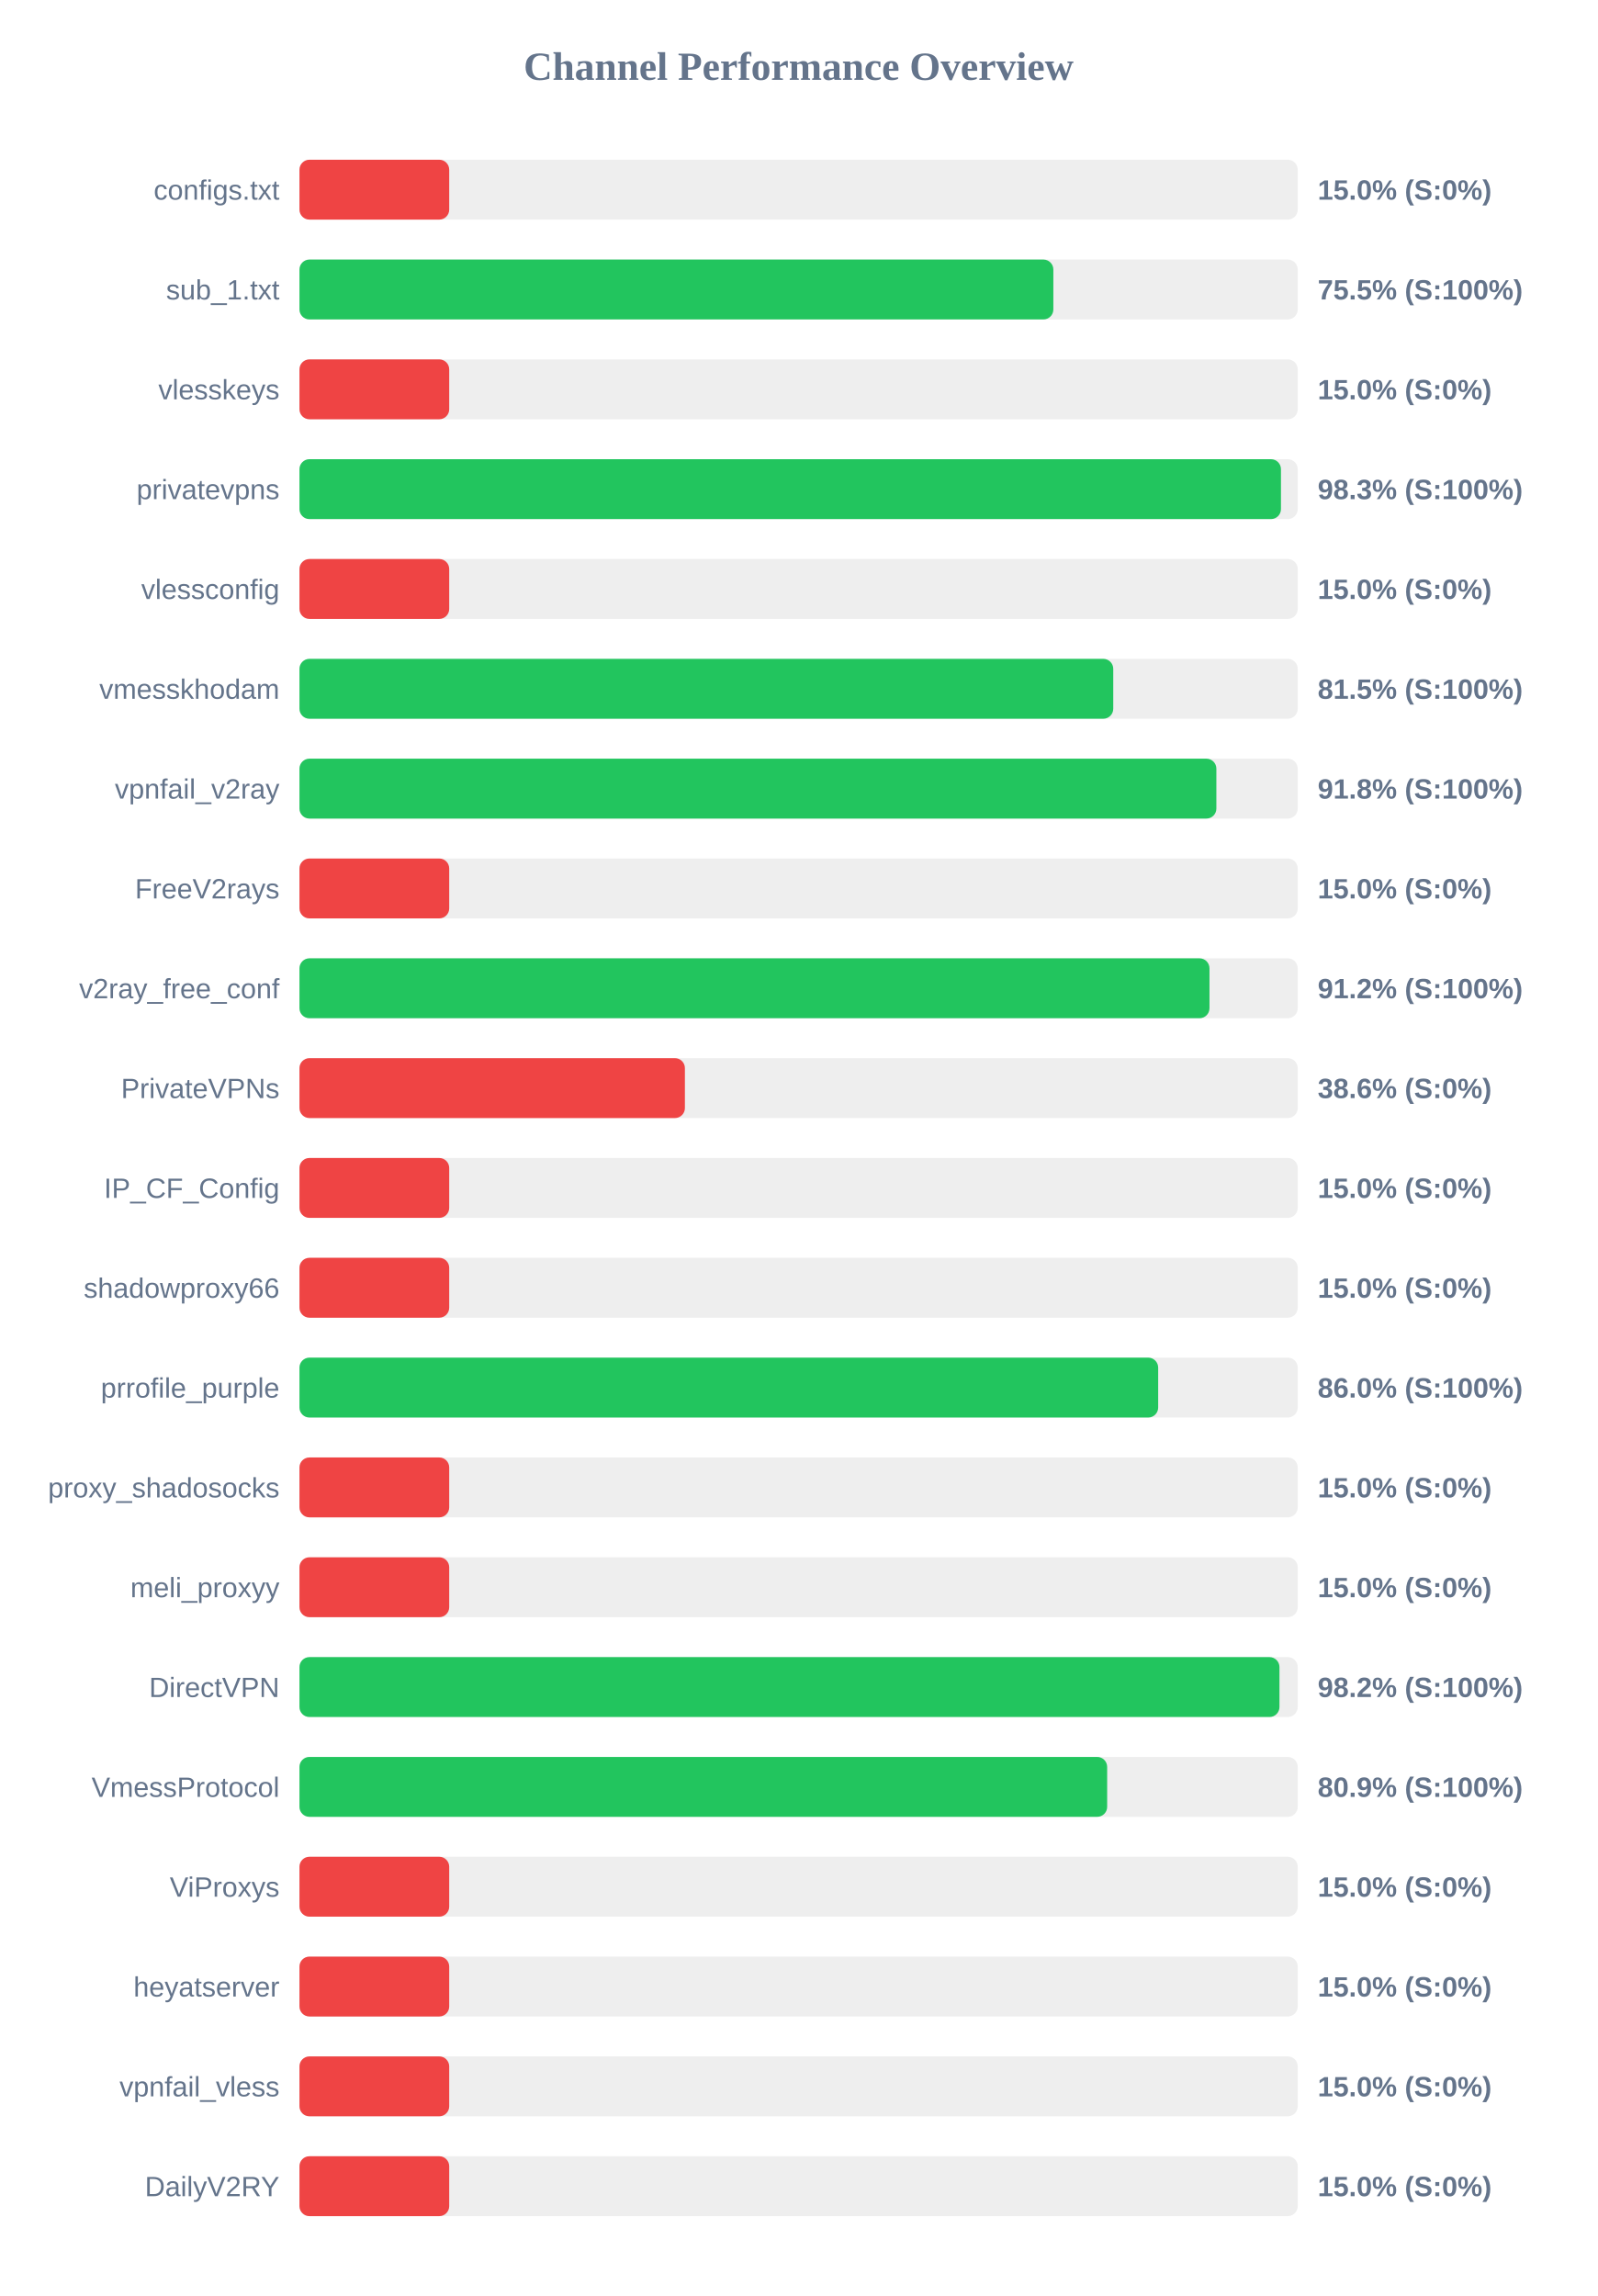
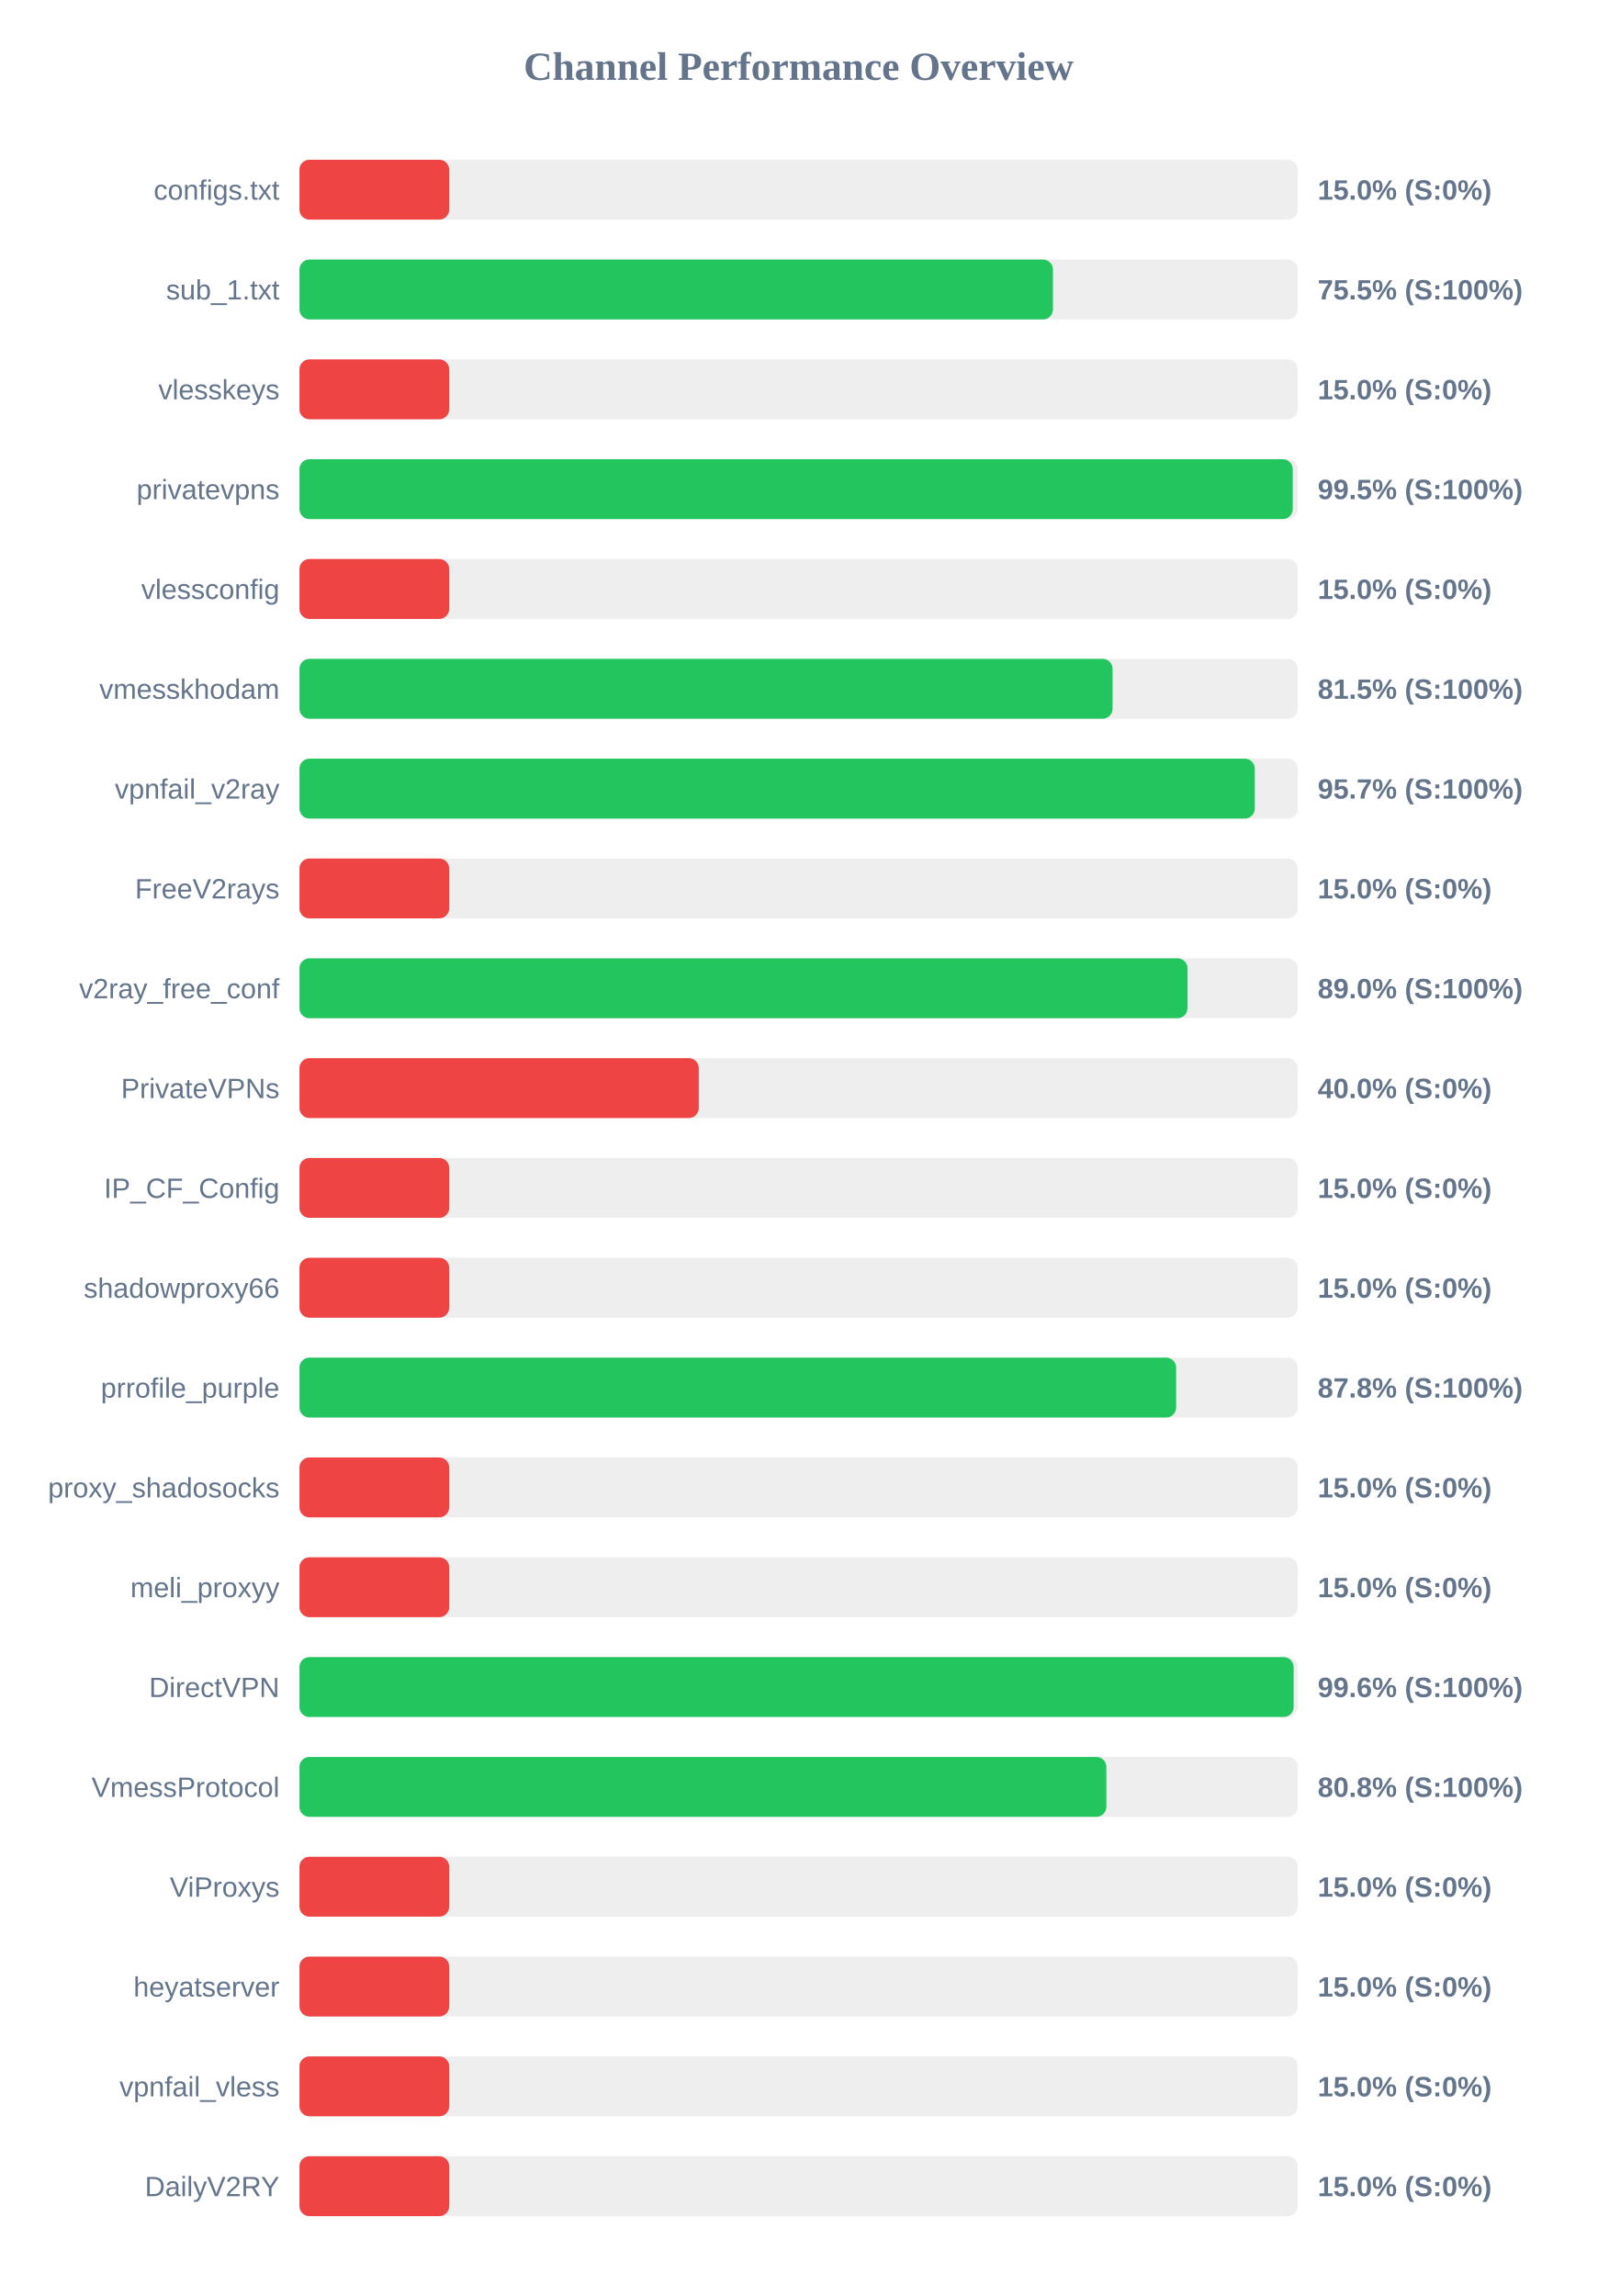
<svg xmlns="http://www.w3.org/2000/svg" width="800" height="1150" version="1.1">
  <style>
        .row { font: 14px Arial; fill: #64748b; }
        .score { font: bold 14px Arial; fill: #64748b; }
    </style>
  <text x="400" y="40" text-anchor="middle" font-size="20px" font-weight="bold" fill="#64748b">Channel Performance Overview</text>
  <rect x="150" y="80" width="500" height="30" fill="#eee" rx="5" />
  <rect x="150" y="80" width="75.0" height="30" fill="#ef4444" rx="5" />
  <text x="140" y="100" text-anchor="end" class="row">configs.txt</text>
  <text x="660" y="100" text-anchor="start" class="score">15.0% (S:0%)</text>
  <rect x="150" y="130" width="500" height="30" fill="#eee" rx="5" />
-   <rect x="150" y="130" width="377.6" height="30" fill="#22c55e" rx="5" />
+   <rect x="150" y="130" width="377.4" height="30" fill="#22c55e" rx="5" />
  <text x="140" y="150" text-anchor="end" class="row">sub_1.txt</text>
  <text x="660" y="150" text-anchor="start" class="score">75.5% (S:100%)</text>
  <rect x="150" y="180" width="500" height="30" fill="#eee" rx="5" />
  <rect x="150" y="180" width="75.0" height="30" fill="#ef4444" rx="5" />
  <text x="140" y="200" text-anchor="end" class="row">vlesskeys</text>
  <text x="660" y="200" text-anchor="start" class="score">15.0% (S:0%)</text>
  <rect x="150" y="230" width="500" height="30" fill="#eee" rx="5" />
-   <rect x="150" y="230" width="491.6" height="30" fill="#22c55e" rx="5" />
+   <rect x="150" y="230" width="497.5" height="30" fill="#22c55e" rx="5" />
  <text x="140" y="250" text-anchor="end" class="row">privatevpns</text>
-   <text x="660" y="250" text-anchor="start" class="score">98.3% (S:100%)</text>
+   <text x="660" y="250" text-anchor="start" class="score">99.5% (S:100%)</text>
  <rect x="150" y="280" width="500" height="30" fill="#eee" rx="5" />
  <rect x="150" y="280" width="75.0" height="30" fill="#ef4444" rx="5" />
  <text x="140" y="300" text-anchor="end" class="row">vlessconfig</text>
  <text x="660" y="300" text-anchor="start" class="score">15.0% (S:0%)</text>
  <rect x="150" y="330" width="500" height="30" fill="#eee" rx="5" />
-   <rect x="150" y="330" width="407.6" height="30" fill="#22c55e" rx="5" />
+   <rect x="150" y="330" width="407.25" height="30" fill="#22c55e" rx="5" />
  <text x="140" y="350" text-anchor="end" class="row">vmesskhodam</text>
  <text x="660" y="350" text-anchor="start" class="score">81.5% (S:100%)</text>
  <rect x="150" y="380" width="500" height="30" fill="#eee" rx="5" />
-   <rect x="150" y="380" width="459.25" height="30" fill="#22c55e" rx="5" />
+   <rect x="150" y="380" width="478.5" height="30" fill="#22c55e" rx="5" />
  <text x="140" y="400" text-anchor="end" class="row">vpnfail_v2ray</text>
-   <text x="660" y="400" text-anchor="start" class="score">91.8% (S:100%)</text>
+   <text x="660" y="400" text-anchor="start" class="score">95.7% (S:100%)</text>
  <rect x="150" y="430" width="500" height="30" fill="#eee" rx="5" />
  <rect x="150" y="430" width="75.0" height="30" fill="#ef4444" rx="5" />
  <text x="140" y="450" text-anchor="end" class="row">FreeV2rays</text>
  <text x="660" y="450" text-anchor="start" class="score">15.0% (S:0%)</text>
  <rect x="150" y="480" width="500" height="30" fill="#eee" rx="5" />
-   <rect x="150" y="480" width="455.8" height="30" fill="#22c55e" rx="5" />
+   <rect x="150" y="480" width="444.8" height="30" fill="#22c55e" rx="5" />
  <text x="140" y="500" text-anchor="end" class="row">v2ray_free_conf</text>
-   <text x="660" y="500" text-anchor="start" class="score">91.2% (S:100%)</text>
+   <text x="660" y="500" text-anchor="start" class="score">89.0% (S:100%)</text>
  <rect x="150" y="530" width="500" height="30" fill="#eee" rx="5" />
-   <rect x="150" y="530" width="193.05" height="30" fill="#ef4444" rx="5" />
+   <rect x="150" y="530" width="200.0" height="30" fill="#ef4444" rx="5" />
  <text x="140" y="550" text-anchor="end" class="row">PrivateVPNs</text>
-   <text x="660" y="550" text-anchor="start" class="score">38.6% (S:0%)</text>
+   <text x="660" y="550" text-anchor="start" class="score">40.0% (S:0%)</text>
  <rect x="150" y="580" width="500" height="30" fill="#eee" rx="5" />
  <rect x="150" y="580" width="75.0" height="30" fill="#ef4444" rx="5" />
  <text x="140" y="600" text-anchor="end" class="row">IP_CF_Config</text>
  <text x="660" y="600" text-anchor="start" class="score">15.0% (S:0%)</text>
  <rect x="150" y="630" width="500" height="30" fill="#eee" rx="5" />
  <rect x="150" y="630" width="75.0" height="30" fill="#ef4444" rx="5" />
  <text x="140" y="650" text-anchor="end" class="row">shadowproxy66</text>
  <text x="660" y="650" text-anchor="start" class="score">15.0% (S:0%)</text>
  <rect x="150" y="680" width="500" height="30" fill="#eee" rx="5" />
-   <rect x="150" y="680" width="430.1" height="30" fill="#22c55e" rx="5" />
+   <rect x="150" y="680" width="439.1" height="30" fill="#22c55e" rx="5" />
  <text x="140" y="700" text-anchor="end" class="row">prrofile_purple</text>
-   <text x="660" y="700" text-anchor="start" class="score">86.0% (S:100%)</text>
+   <text x="660" y="700" text-anchor="start" class="score">87.8% (S:100%)</text>
  <rect x="150" y="730" width="500" height="30" fill="#eee" rx="5" />
  <rect x="150" y="730" width="75.0" height="30" fill="#ef4444" rx="5" />
  <text x="140" y="750" text-anchor="end" class="row">proxy_shadosocks</text>
  <text x="660" y="750" text-anchor="start" class="score">15.0% (S:0%)</text>
  <rect x="150" y="780" width="500" height="30" fill="#eee" rx="5" />
  <rect x="150" y="780" width="75.0" height="30" fill="#ef4444" rx="5" />
  <text x="140" y="800" text-anchor="end" class="row">meli_proxyy</text>
  <text x="660" y="800" text-anchor="start" class="score">15.0% (S:0%)</text>
  <rect x="150" y="830" width="500" height="30" fill="#eee" rx="5" />
-   <rect x="150" y="830" width="490.85" height="30" fill="#22c55e" rx="5" />
+   <rect x="150" y="830" width="497.95" height="30" fill="#22c55e" rx="5" />
  <text x="140" y="850" text-anchor="end" class="row">DirectVPN</text>
-   <text x="660" y="850" text-anchor="start" class="score">98.2% (S:100%)</text>
+   <text x="660" y="850" text-anchor="start" class="score">99.6% (S:100%)</text>
  <rect x="150" y="880" width="500" height="30" fill="#eee" rx="5" />
-   <rect x="150" y="880" width="404.55" height="30" fill="#22c55e" rx="5" />
+   <rect x="150" y="880" width="404.15" height="30" fill="#22c55e" rx="5" />
  <text x="140" y="900" text-anchor="end" class="row">VmessProtocol</text>
-   <text x="660" y="900" text-anchor="start" class="score">80.9% (S:100%)</text>
+   <text x="660" y="900" text-anchor="start" class="score">80.8% (S:100%)</text>
  <rect x="150" y="930" width="500" height="30" fill="#eee" rx="5" />
  <rect x="150" y="930" width="75.0" height="30" fill="#ef4444" rx="5" />
  <text x="140" y="950" text-anchor="end" class="row">ViProxys</text>
  <text x="660" y="950" text-anchor="start" class="score">15.0% (S:0%)</text>
  <rect x="150" y="980" width="500" height="30" fill="#eee" rx="5" />
  <rect x="150" y="980" width="75.0" height="30" fill="#ef4444" rx="5" />
  <text x="140" y="1000" text-anchor="end" class="row">heyatserver</text>
  <text x="660" y="1000" text-anchor="start" class="score">15.0% (S:0%)</text>
  <rect x="150" y="1030" width="500" height="30" fill="#eee" rx="5" />
  <rect x="150" y="1030" width="75.0" height="30" fill="#ef4444" rx="5" />
  <text x="140" y="1050" text-anchor="end" class="row">vpnfail_vless</text>
  <text x="660" y="1050" text-anchor="start" class="score">15.0% (S:0%)</text>
  <rect x="150" y="1080" width="500" height="30" fill="#eee" rx="5" />
  <rect x="150" y="1080" width="75.0" height="30" fill="#ef4444" rx="5" />
  <text x="140" y="1100" text-anchor="end" class="row">DailyV2RY</text>
  <text x="660" y="1100" text-anchor="start" class="score">15.0% (S:0%)</text>
</svg>
